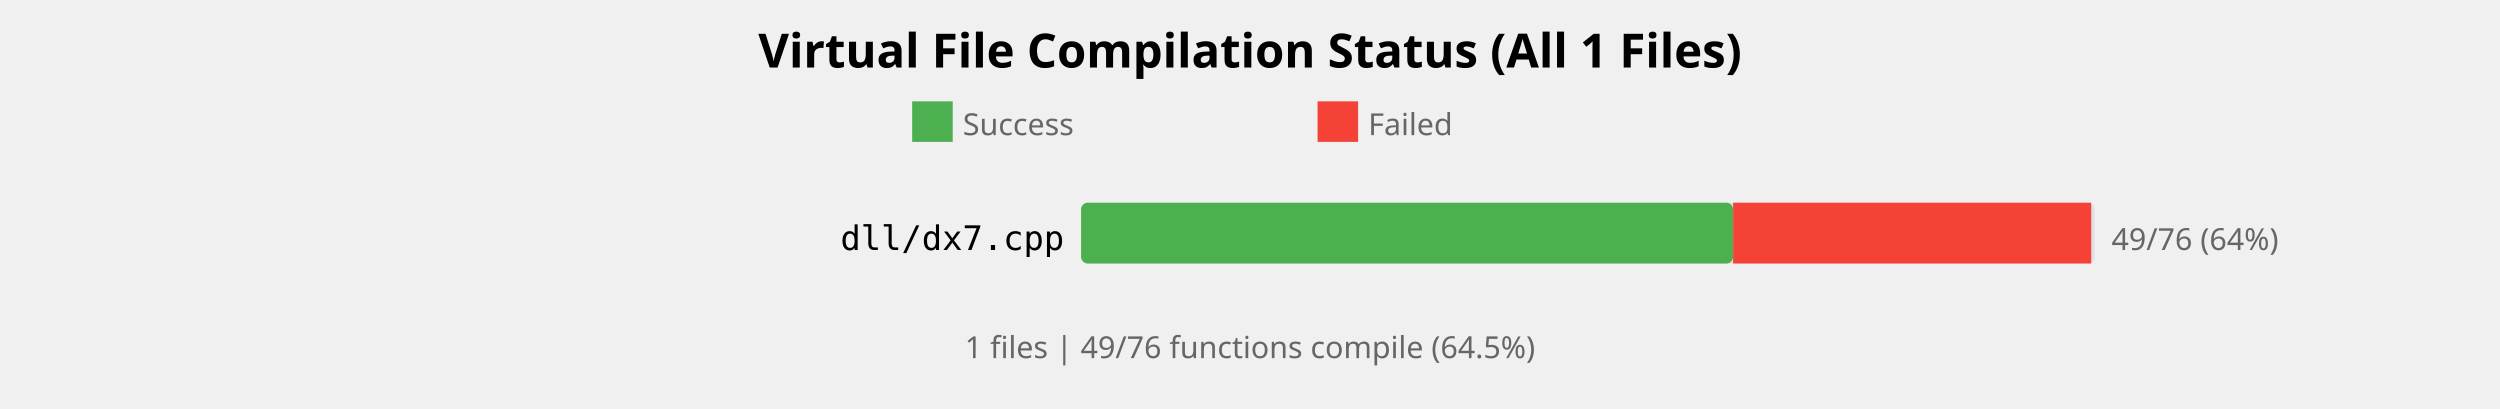
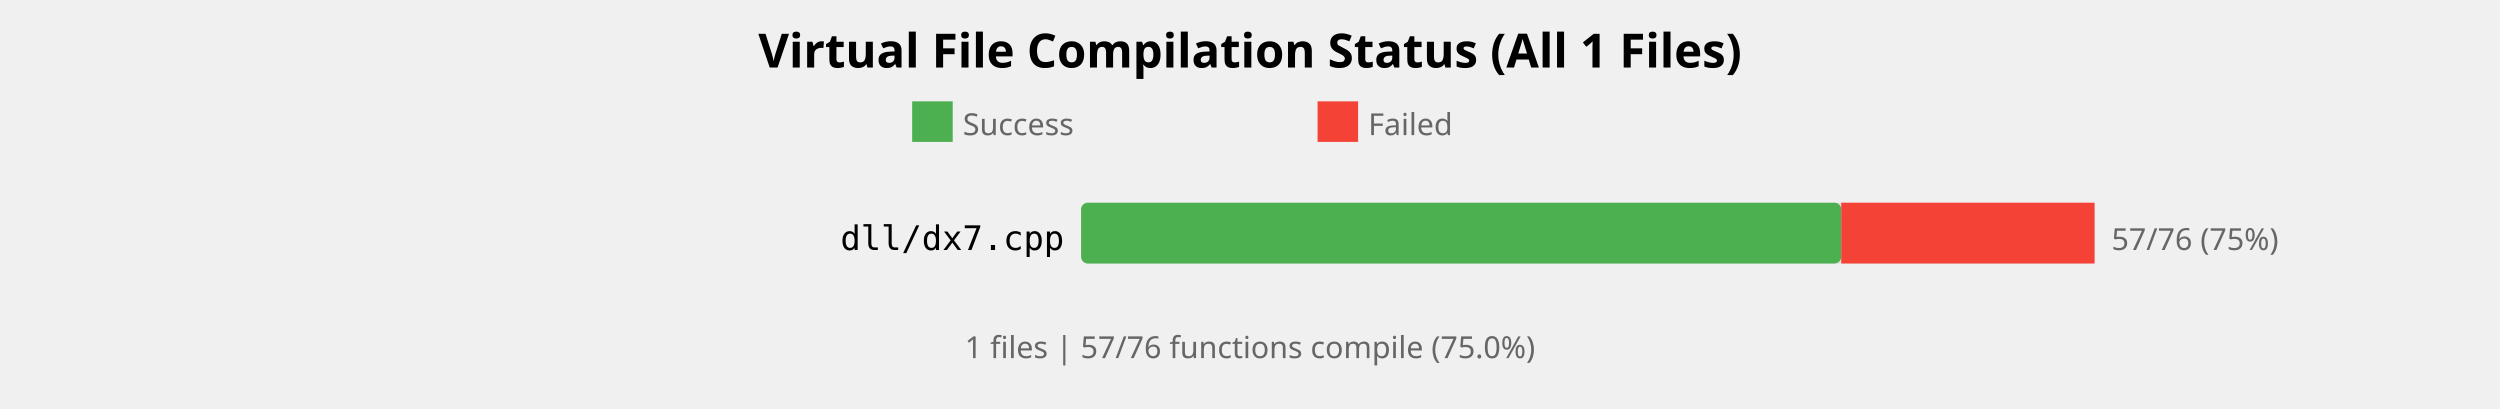
<svg xmlns="http://www.w3.org/2000/svg" width="740" height="121" viewBox="0 0 740 121">
  <style>
    .title { font: bold 14px sans-serif; }
    .label { font: 10px monospace; }
    .count { font: 9px sans-serif; fill: #666; }
  </style>
  <rect width="100%%" height="100%%" fill="white" />
  <text x="370" y="20" class="title" text-anchor="middle">Virtual File Compilation Status (All 1 Files)</text>
  <rect x="270" y="30" width="12" height="12" fill="#4CAF50" />
  <text x="285" y="40" class="count">Success</text>
  <rect x="390" y="30" width="12" height="12" fill="#F44336" />
  <text x="405" y="40" class="count">Failed</text>
  <text x="315" y="74" class="label" text-anchor="end">dll/dx7.cpp</text>
  <rect x="320" y="60" width="300" height="18" fill="#E0E0E0" rx="2" />
-   <rect x="320" y="60" width="193" height="18" fill="#4CAF50" rx="2" />
-   <rect x="513" y="60" width="106" height="18" fill="#F44336" />
-   <text x="625" y="74" class="count">49/76 (64%)</text>
+   <rect x="320" y="60" width="225" height="18" fill="#4CAF50" rx="2" />
+   <rect x="545" y="60" width="75" height="18" fill="#F44336" />
+   <text x="625" y="74" class="count">57/76 (75%)</text>
  <text x="370" y="106" class="count" text-anchor="middle">
-     1 files | 49/76 functions compile (64.5%)
+     1 files | 57/76 functions compile (75.0%)
  </text>
</svg>
